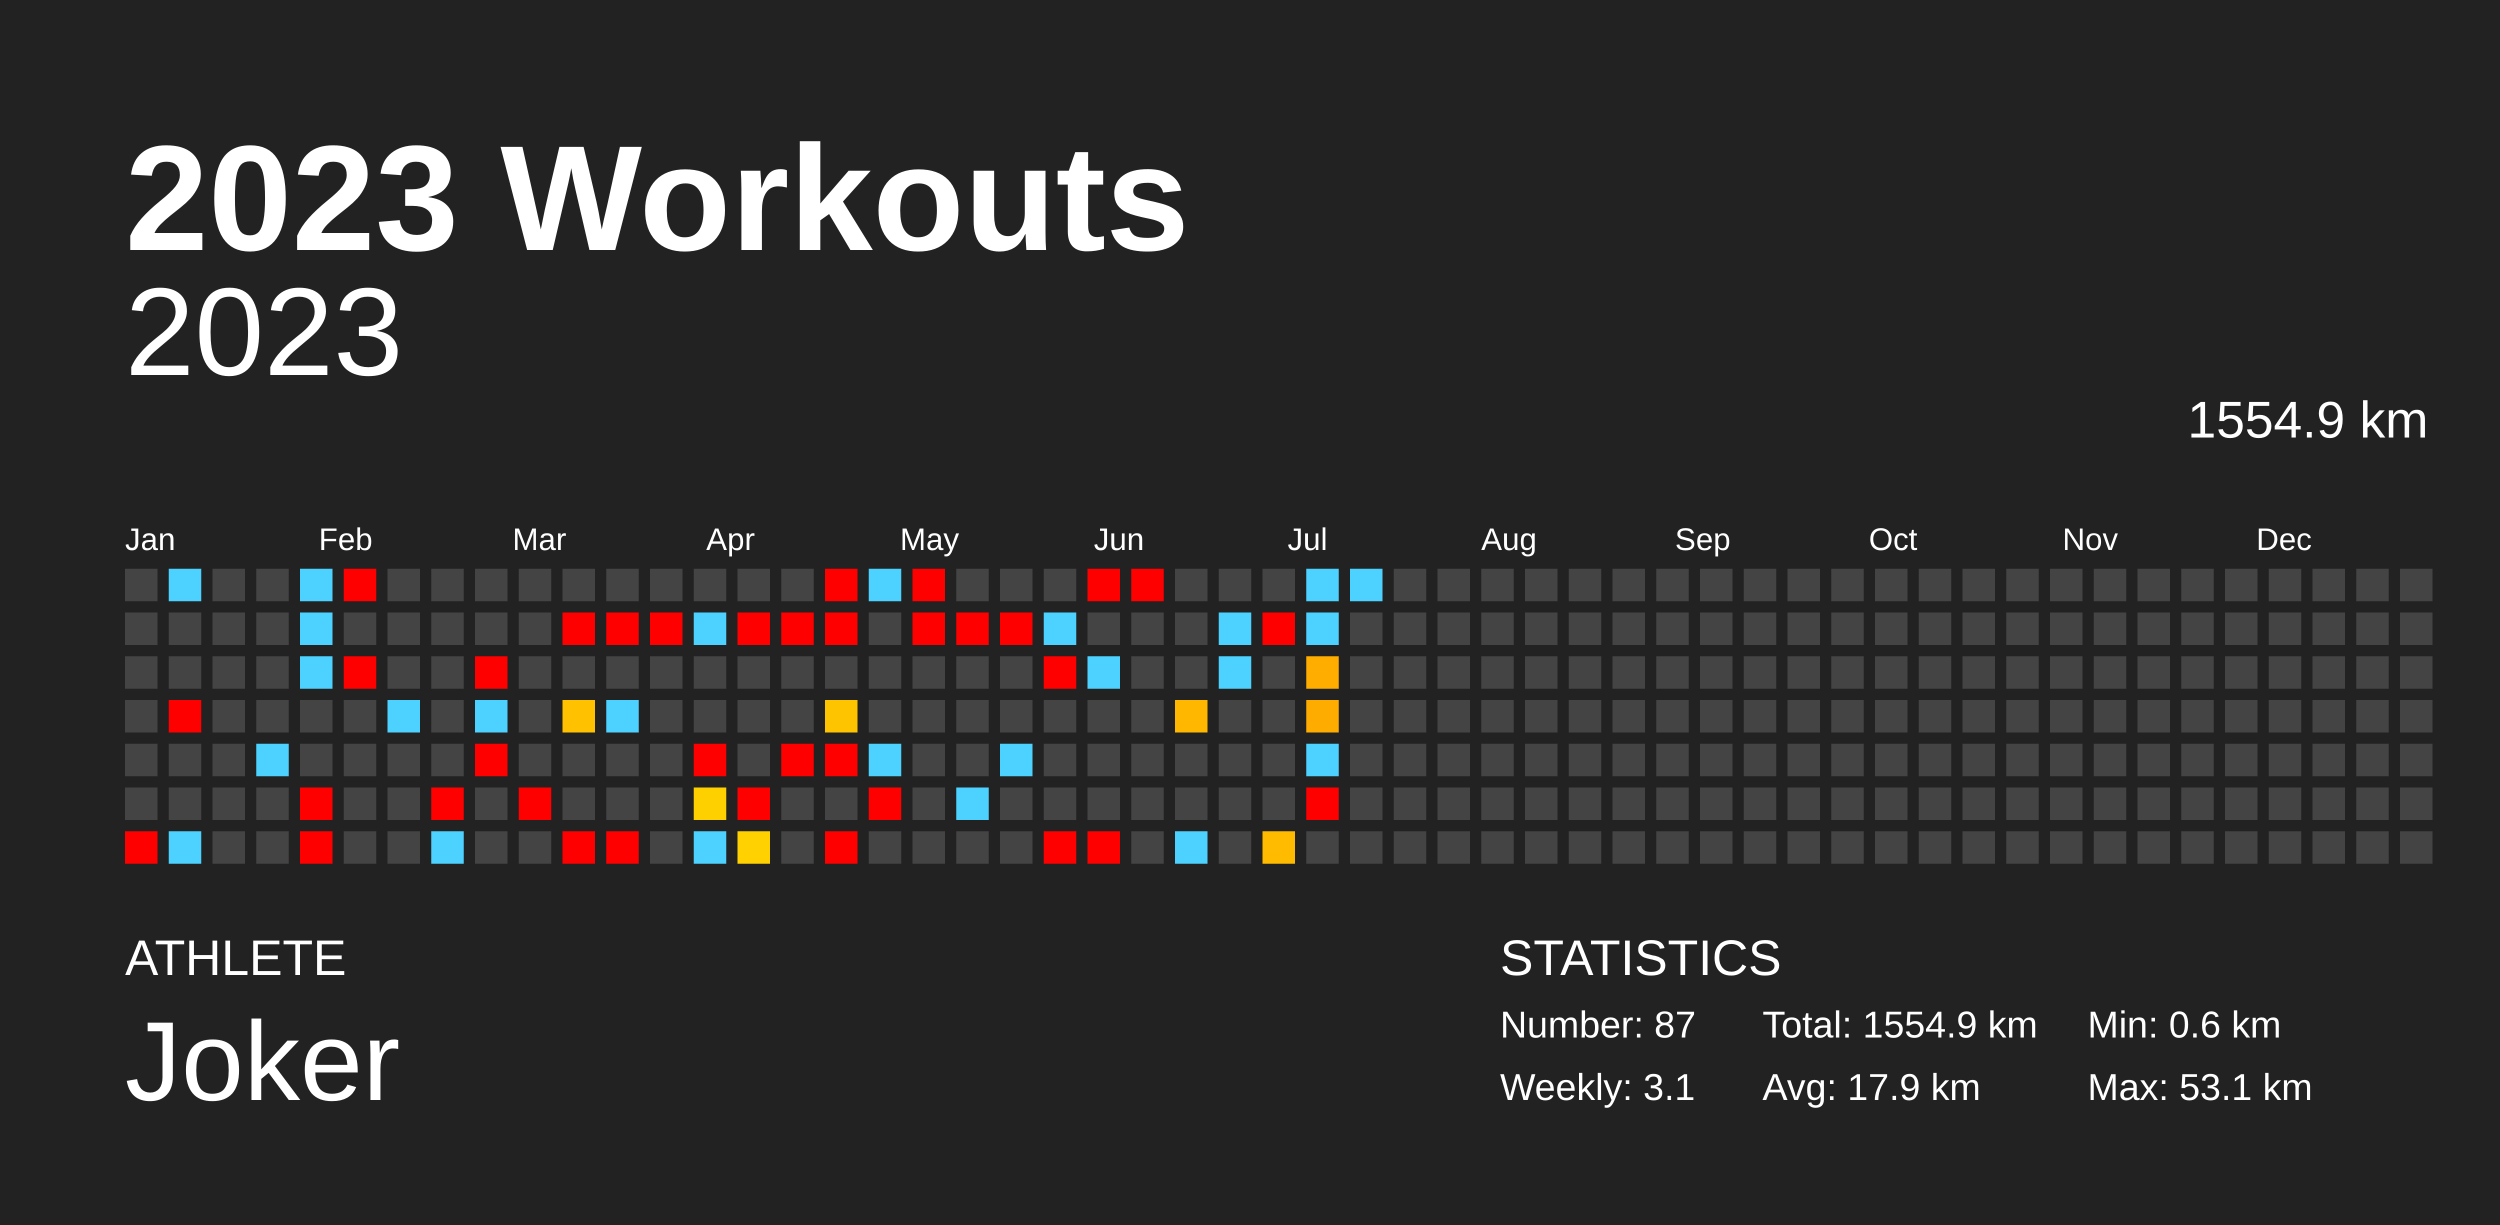
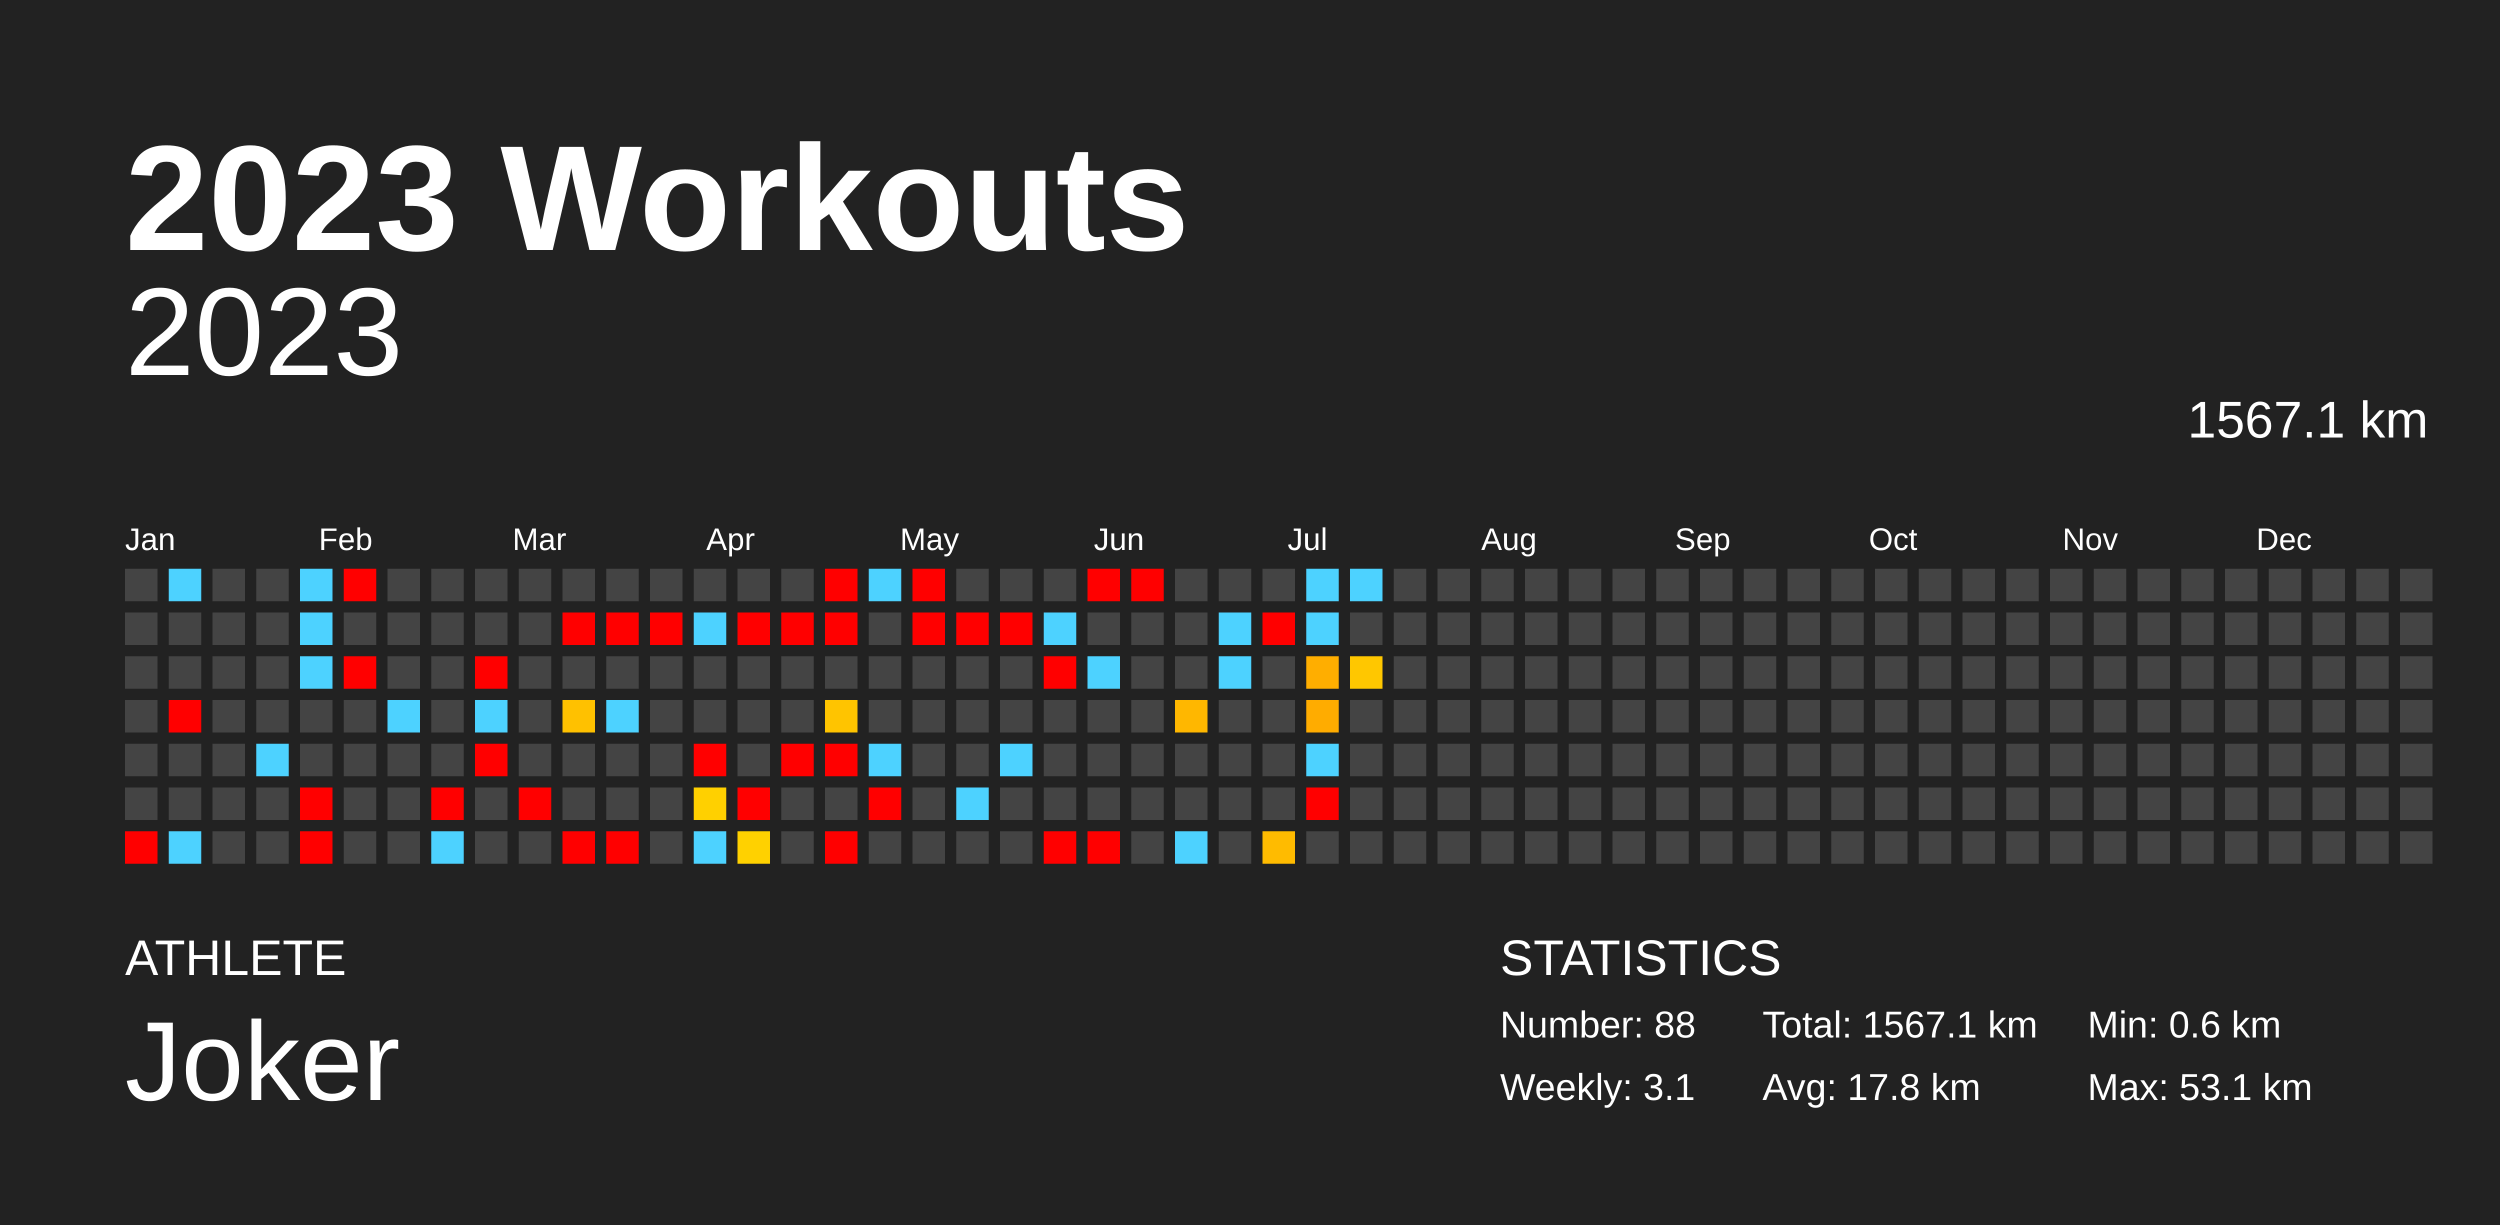
<svg xmlns="http://www.w3.org/2000/svg" baseProfile="full" height="98mm" version="1.1" viewBox="0,0,200,98" width="200mm">
  <defs />
  <rect fill="#222222" height="98" width="200" x="0" y="0" />
  <text fill="#FFFFFF" style="font-size:12px; font-family:Arial; font-weight:bold;" x="10" y="20">2023 Workouts</text>
  <text fill="#FFFFFF" style="font-size:4px; font-family:Arial" x="10" y="78">ATHLETE</text>
  <text fill="#FFFFFF" style="font-size:9px; font-family:Arial" x="10" y="88">Joker</text>
  <text fill="#FFFFFF" style="font-size:4px; font-family:Arial" x="120" y="78">STATISTICS</text>
-   <text fill="#FFFFFF" style="font-size:3px; font-family:Arial" x="120" y="83">Number: 87</text>
+   <text fill="#FFFFFF" style="font-size:3px; font-family:Arial" x="120" y="83">Number: 88</text>
  <text fill="#FFFFFF" style="font-size:3px; font-family:Arial" x="120" y="88">Weekly: 3.1</text>
-   <text fill="#FFFFFF" style="font-size:3px; font-family:Arial" x="141" y="83">Total: 1554.9 km</text>
-   <text fill="#FFFFFF" style="font-size:3px; font-family:Arial" x="141" y="88">Avg: 17.9 km</text>
+   <text fill="#FFFFFF" style="font-size:3px; font-family:Arial" x="141" y="83">Total: 1567.1 km</text>
+   <text fill="#FFFFFF" style="font-size:3px; font-family:Arial" x="141" y="88">Avg: 17.8 km</text>
  <text fill="#FFFFFF" style="font-size:3px; font-family:Arial" x="167" y="83">Min: 0.6 km</text>
  <text fill="#FFFFFF" style="font-size:3px; font-family:Arial" x="167" y="88">Max: 53.1 km</text>
  <text alignment-baseline="hanging" fill="#FFFFFF" style="font-size:10.0px; font-family:Arial;" x="10" y="30">2023</text>
-   <text alignment-baseline="hanging" fill="#FFFFFF" style="font-size:4.125px; font-family:Arial;" x="175" y="35">1554.9 km</text>
+   <text alignment-baseline="hanging" fill="#FFFFFF" style="font-size:4.125px; font-family:Arial;" x="175" y="35">1567.1 km</text>
  <text fill="#FFFFFF" style="font-size:2.5px; font-family:Arial" x="10.0" y="44">Jan</text>
  <text fill="#FFFFFF" style="font-size:2.5px; font-family:Arial" x="25.5" y="44">Feb</text>
  <text fill="#FFFFFF" style="font-size:2.5px; font-family:Arial" x="41.0" y="44">Mar</text>
  <text fill="#FFFFFF" style="font-size:2.5px; font-family:Arial" x="56.5" y="44">Apr</text>
  <text fill="#FFFFFF" style="font-size:2.5px; font-family:Arial" x="72.0" y="44">May</text>
  <text fill="#FFFFFF" style="font-size:2.5px; font-family:Arial" x="87.5" y="44">Jun</text>
  <text fill="#FFFFFF" style="font-size:2.5px; font-family:Arial" x="103.0" y="44">Jul</text>
  <text fill="#FFFFFF" style="font-size:2.5px; font-family:Arial" x="118.5" y="44">Aug</text>
  <text fill="#FFFFFF" style="font-size:2.5px; font-family:Arial" x="134.0" y="44">Sep</text>
  <text fill="#FFFFFF" style="font-size:2.5px; font-family:Arial" x="149.5" y="44">Oct</text>
  <text fill="#FFFFFF" style="font-size:2.5px; font-family:Arial" x="165.0" y="44">Nov</text>
  <text fill="#FFFFFF" style="font-size:2.5px; font-family:Arial" x="180.5" y="44">Dec</text>
  <rect fill="#444444" height="2.6" width="2.6" x="10.0" y="45.5" />
  <rect fill="#444444" height="2.6" width="2.6" x="10.0" y="49.0" />
  <rect fill="#444444" height="2.6" width="2.6" x="10.0" y="52.5" />
  <rect fill="#444444" height="2.6" width="2.6" x="10.0" y="56.0" />
  <rect fill="#444444" height="2.6" width="2.6" x="10.0" y="59.5" />
  <rect fill="#444444" height="2.6" width="2.6" x="10.0" y="63.0" />
  <rect fill="red" height="2.6" width="2.6" x="10.0" y="66.5" />
  <rect fill="#4dd2ff" height="2.6" width="2.6" x="13.5" y="45.5" />
  <rect fill="#444444" height="2.6" width="2.6" x="13.5" y="49.0" />
  <rect fill="#444444" height="2.6" width="2.6" x="13.5" y="52.5" />
  <rect fill="red" height="2.6" width="2.6" x="13.5" y="56.0" />
  <rect fill="#444444" height="2.6" width="2.6" x="13.5" y="59.5" />
  <rect fill="#444444" height="2.6" width="2.6" x="13.5" y="63.0" />
  <rect fill="#4dd2ff" height="2.6" width="2.6" x="13.5" y="66.5" />
  <rect fill="#444444" height="2.6" width="2.6" x="17.0" y="45.5" />
  <rect fill="#444444" height="2.6" width="2.6" x="17.0" y="49.0" />
  <rect fill="#444444" height="2.6" width="2.6" x="17.0" y="52.5" />
  <rect fill="#444444" height="2.6" width="2.6" x="17.0" y="56.0" />
  <rect fill="#444444" height="2.6" width="2.6" x="17.0" y="59.5" />
  <rect fill="#444444" height="2.6" width="2.6" x="17.0" y="63.0" />
  <rect fill="#444444" height="2.6" width="2.6" x="17.0" y="66.5" />
  <rect fill="#444444" height="2.6" width="2.6" x="20.5" y="45.5" />
  <rect fill="#444444" height="2.6" width="2.6" x="20.5" y="49.0" />
  <rect fill="#444444" height="2.6" width="2.6" x="20.5" y="52.5" />
  <rect fill="#444444" height="2.6" width="2.6" x="20.5" y="56.0" />
  <rect fill="#4dd2ff" height="2.6" width="2.6" x="20.5" y="59.5" />
  <rect fill="#444444" height="2.6" width="2.6" x="20.5" y="63.0" />
  <rect fill="#444444" height="2.6" width="2.6" x="20.5" y="66.5" />
  <rect fill="#4dd2ff" height="2.6" width="2.6" x="24.0" y="45.5" />
  <rect fill="#4dd2ff" height="2.6" width="2.6" x="24.0" y="49.0" />
  <rect fill="#4dd2ff" height="2.6" width="2.6" x="24.0" y="52.5" />
  <rect fill="#444444" height="2.6" width="2.6" x="24.0" y="56.0" />
  <rect fill="#444444" height="2.6" width="2.6" x="24.0" y="59.5" />
  <rect fill="red" height="2.6" width="2.6" x="24.0" y="63.0" />
  <rect fill="red" height="2.6" width="2.6" x="24.0" y="66.5" />
  <rect fill="red" height="2.6" width="2.6" x="27.5" y="45.5" />
  <rect fill="#444444" height="2.6" width="2.6" x="27.5" y="49.0" />
  <rect fill="red" height="2.6" width="2.6" x="27.5" y="52.5" />
  <rect fill="#444444" height="2.6" width="2.6" x="27.5" y="56.0" />
  <rect fill="#444444" height="2.6" width="2.6" x="27.5" y="59.5" />
  <rect fill="#444444" height="2.6" width="2.6" x="27.5" y="63.0" />
  <rect fill="#444444" height="2.6" width="2.6" x="27.5" y="66.5" />
  <rect fill="#444444" height="2.6" width="2.6" x="31.0" y="45.5" />
  <rect fill="#444444" height="2.6" width="2.6" x="31.0" y="49.0" />
  <rect fill="#444444" height="2.6" width="2.6" x="31.0" y="52.5" />
  <rect fill="#4dd2ff" height="2.6" width="2.6" x="31.0" y="56.0" />
  <rect fill="#444444" height="2.6" width="2.6" x="31.0" y="59.5" />
  <rect fill="#444444" height="2.6" width="2.6" x="31.0" y="63.0" />
  <rect fill="#444444" height="2.6" width="2.6" x="31.0" y="66.5" />
  <rect fill="#444444" height="2.6" width="2.6" x="34.5" y="45.5" />
  <rect fill="#444444" height="2.6" width="2.6" x="34.5" y="49.0" />
  <rect fill="#444444" height="2.6" width="2.6" x="34.5" y="52.5" />
  <rect fill="#444444" height="2.6" width="2.6" x="34.5" y="56.0" />
  <rect fill="#444444" height="2.6" width="2.6" x="34.5" y="59.5" />
  <rect fill="red" height="2.6" width="2.6" x="34.5" y="63.0" />
  <rect fill="#4dd2ff" height="2.6" width="2.6" x="34.5" y="66.5" />
  <rect fill="#444444" height="2.6" width="2.6" x="38.0" y="45.5" />
  <rect fill="#444444" height="2.6" width="2.6" x="38.0" y="49.0" />
  <rect fill="red" height="2.6" width="2.6" x="38.0" y="52.5" />
  <rect fill="#4dd2ff" height="2.6" width="2.6" x="38.0" y="56.0" />
  <rect fill="red" height="2.6" width="2.6" x="38.0" y="59.5" />
  <rect fill="#444444" height="2.6" width="2.6" x="38.0" y="63.0" />
  <rect fill="#444444" height="2.6" width="2.6" x="38.0" y="66.5" />
  <rect fill="#444444" height="2.6" width="2.6" x="41.5" y="45.5" />
  <rect fill="#444444" height="2.6" width="2.6" x="41.5" y="49.0" />
  <rect fill="#444444" height="2.6" width="2.6" x="41.5" y="52.5" />
  <rect fill="#444444" height="2.6" width="2.6" x="41.5" y="56.0" />
  <rect fill="#444444" height="2.6" width="2.6" x="41.5" y="59.5" />
  <rect fill="red" height="2.6" width="2.6" x="41.5" y="63.0" />
  <rect fill="#444444" height="2.6" width="2.6" x="41.5" y="66.5" />
  <rect fill="#444444" height="2.6" width="2.6" x="45.0" y="45.5" />
  <rect fill="red" height="2.6" width="2.6" x="45.0" y="49.0" />
  <rect fill="#444444" height="2.6" width="2.6" x="45.0" y="52.5" />
  <rect fill="#ffc100" height="2.6" width="2.6" x="45.0" y="56.0" />
  <rect fill="#444444" height="2.6" width="2.6" x="45.0" y="59.5" />
  <rect fill="#444444" height="2.6" width="2.6" x="45.0" y="63.0" />
  <rect fill="red" height="2.6" width="2.6" x="45.0" y="66.5" />
  <rect fill="#444444" height="2.6" width="2.6" x="48.5" y="45.5" />
  <rect fill="red" height="2.6" width="2.6" x="48.5" y="49.0" />
  <rect fill="#444444" height="2.6" width="2.6" x="48.5" y="52.5" />
  <rect fill="#4dd2ff" height="2.6" width="2.6" x="48.5" y="56.0" />
  <rect fill="#444444" height="2.6" width="2.6" x="48.5" y="59.5" />
  <rect fill="#444444" height="2.6" width="2.6" x="48.5" y="63.0" />
  <rect fill="red" height="2.6" width="2.6" x="48.5" y="66.5" />
  <rect fill="#444444" height="2.6" width="2.6" x="52.0" y="45.5" />
  <rect fill="red" height="2.6" width="2.6" x="52.0" y="49.0" />
  <rect fill="#444444" height="2.6" width="2.6" x="52.0" y="52.5" />
  <rect fill="#444444" height="2.6" width="2.6" x="52.0" y="56.0" />
  <rect fill="#444444" height="2.6" width="2.6" x="52.0" y="59.5" />
  <rect fill="#444444" height="2.6" width="2.6" x="52.0" y="63.0" />
  <rect fill="#444444" height="2.6" width="2.6" x="52.0" y="66.5" />
  <rect fill="#444444" height="2.6" width="2.6" x="55.5" y="45.5" />
  <rect fill="#4dd2ff" height="2.6" width="2.6" x="55.5" y="49.0" />
  <rect fill="#444444" height="2.6" width="2.6" x="55.5" y="52.5" />
  <rect fill="#444444" height="2.6" width="2.6" x="55.5" y="56.0" />
  <rect fill="red" height="2.6" width="2.6" x="55.5" y="59.5" />
  <rect fill="#ffd000" height="2.6" width="2.6" x="55.5" y="63.0" />
  <rect fill="#4dd2ff" height="2.6" width="2.6" x="55.5" y="66.5" />
  <rect fill="#444444" height="2.6" width="2.6" x="59.0" y="45.5" />
  <rect fill="red" height="2.6" width="2.6" x="59.0" y="49.0" />
  <rect fill="#444444" height="2.6" width="2.6" x="59.0" y="52.5" />
  <rect fill="#444444" height="2.6" width="2.6" x="59.0" y="56.0" />
  <rect fill="#444444" height="2.6" width="2.6" x="59.0" y="59.5" />
  <rect fill="red" height="2.6" width="2.6" x="59.0" y="63.0" />
  <rect fill="#ffd100" height="2.6" width="2.6" x="59.0" y="66.5" />
  <rect fill="#444444" height="2.6" width="2.6" x="62.5" y="45.5" />
  <rect fill="red" height="2.6" width="2.6" x="62.5" y="49.0" />
  <rect fill="#444444" height="2.6" width="2.6" x="62.5" y="52.5" />
  <rect fill="#444444" height="2.6" width="2.6" x="62.5" y="56.0" />
  <rect fill="red" height="2.6" width="2.6" x="62.5" y="59.5" />
  <rect fill="#444444" height="2.6" width="2.6" x="62.5" y="63.0" />
  <rect fill="#444444" height="2.6" width="2.6" x="62.5" y="66.5" />
  <rect fill="red" height="2.6" width="2.6" x="66.0" y="45.5" />
  <rect fill="red" height="2.6" width="2.6" x="66.0" y="49.0" />
  <rect fill="#444444" height="2.6" width="2.6" x="66.0" y="52.5" />
  <rect fill="#ffc400" height="2.6" width="2.6" x="66.0" y="56.0" />
  <rect fill="red" height="2.6" width="2.6" x="66.0" y="59.5" />
  <rect fill="#444444" height="2.6" width="2.6" x="66.0" y="63.0" />
  <rect fill="red" height="2.6" width="2.6" x="66.0" y="66.5" />
  <rect fill="#4dd2ff" height="2.6" width="2.6" x="69.5" y="45.5" />
  <rect fill="#444444" height="2.6" width="2.6" x="69.5" y="49.0" />
  <rect fill="#444444" height="2.6" width="2.6" x="69.5" y="52.5" />
  <rect fill="#444444" height="2.6" width="2.6" x="69.5" y="56.0" />
  <rect fill="#4dd2ff" height="2.6" width="2.6" x="69.5" y="59.5" />
  <rect fill="red" height="2.6" width="2.6" x="69.5" y="63.0" />
  <rect fill="#444444" height="2.6" width="2.6" x="69.5" y="66.5" />
  <rect fill="red" height="2.6" width="2.6" x="73.0" y="45.5" />
  <rect fill="red" height="2.6" width="2.6" x="73.0" y="49.0" />
  <rect fill="#444444" height="2.6" width="2.6" x="73.0" y="52.5" />
  <rect fill="#444444" height="2.6" width="2.6" x="73.0" y="56.0" />
  <rect fill="#444444" height="2.6" width="2.6" x="73.0" y="59.5" />
  <rect fill="#444444" height="2.6" width="2.6" x="73.0" y="63.0" />
  <rect fill="#444444" height="2.6" width="2.6" x="73.0" y="66.5" />
  <rect fill="#444444" height="2.6" width="2.6" x="76.5" y="45.5" />
  <rect fill="red" height="2.6" width="2.6" x="76.5" y="49.0" />
  <rect fill="#444444" height="2.6" width="2.6" x="76.5" y="52.5" />
  <rect fill="#444444" height="2.6" width="2.6" x="76.5" y="56.0" />
  <rect fill="#444444" height="2.6" width="2.6" x="76.5" y="59.5" />
  <rect fill="#4dd2ff" height="2.6" width="2.6" x="76.5" y="63.0" />
  <rect fill="#444444" height="2.6" width="2.6" x="76.5" y="66.5" />
  <rect fill="#444444" height="2.6" width="2.6" x="80.0" y="45.5" />
  <rect fill="red" height="2.6" width="2.6" x="80.0" y="49.0" />
  <rect fill="#444444" height="2.6" width="2.6" x="80.0" y="52.5" />
  <rect fill="#444444" height="2.6" width="2.6" x="80.0" y="56.0" />
  <rect fill="#4dd2ff" height="2.6" width="2.6" x="80.0" y="59.5" />
  <rect fill="#444444" height="2.6" width="2.6" x="80.0" y="63.0" />
  <rect fill="#444444" height="2.6" width="2.6" x="80.0" y="66.5" />
  <rect fill="#444444" height="2.6" width="2.6" x="83.5" y="45.5" />
  <rect fill="#4dd2ff" height="2.6" width="2.6" x="83.5" y="49.0" />
  <rect fill="red" height="2.6" width="2.6" x="83.5" y="52.5" />
  <rect fill="#444444" height="2.6" width="2.6" x="83.5" y="56.0" />
  <rect fill="#444444" height="2.6" width="2.6" x="83.5" y="59.5" />
  <rect fill="#444444" height="2.6" width="2.6" x="83.5" y="63.0" />
  <rect fill="red" height="2.6" width="2.6" x="83.5" y="66.5" />
  <rect fill="red" height="2.6" width="2.6" x="87.0" y="45.5" />
  <rect fill="#444444" height="2.6" width="2.6" x="87.0" y="49.0" />
  <rect fill="#4dd2ff" height="2.6" width="2.6" x="87.0" y="52.5" />
  <rect fill="#444444" height="2.6" width="2.6" x="87.0" y="56.0" />
  <rect fill="#444444" height="2.6" width="2.6" x="87.0" y="59.5" />
  <rect fill="#444444" height="2.6" width="2.6" x="87.0" y="63.0" />
  <rect fill="red" height="2.6" width="2.6" x="87.0" y="66.5" />
  <rect fill="red" height="2.6" width="2.6" x="90.5" y="45.5" />
  <rect fill="#444444" height="2.6" width="2.6" x="90.5" y="49.0" />
  <rect fill="#444444" height="2.6" width="2.6" x="90.5" y="52.5" />
  <rect fill="#444444" height="2.6" width="2.6" x="90.5" y="56.0" />
  <rect fill="#444444" height="2.6" width="2.6" x="90.5" y="59.5" />
  <rect fill="#444444" height="2.6" width="2.6" x="90.5" y="63.0" />
  <rect fill="#444444" height="2.6" width="2.6" x="90.5" y="66.5" />
  <rect fill="#444444" height="2.6" width="2.6" x="94.0" y="45.5" />
  <rect fill="#444444" height="2.6" width="2.6" x="94.0" y="49.0" />
  <rect fill="#444444" height="2.6" width="2.6" x="94.0" y="52.5" />
  <rect fill="#ffb700" height="2.6" width="2.6" x="94.0" y="56.0" />
  <rect fill="#444444" height="2.6" width="2.6" x="94.0" y="59.5" />
  <rect fill="#444444" height="2.6" width="2.6" x="94.0" y="63.0" />
  <rect fill="#4dd2ff" height="2.6" width="2.6" x="94.0" y="66.5" />
  <rect fill="#444444" height="2.6" width="2.6" x="97.5" y="45.5" />
  <rect fill="#4dd2ff" height="2.6" width="2.6" x="97.5" y="49.0" />
  <rect fill="#4dd2ff" height="2.6" width="2.6" x="97.5" y="52.5" />
  <rect fill="#444444" height="2.6" width="2.6" x="97.5" y="56.0" />
  <rect fill="#444444" height="2.6" width="2.6" x="97.5" y="59.5" />
  <rect fill="#444444" height="2.6" width="2.6" x="97.5" y="63.0" />
  <rect fill="#444444" height="2.6" width="2.6" x="97.5" y="66.5" />
  <rect fill="#444444" height="2.6" width="2.6" x="101.0" y="45.5" />
  <rect fill="red" height="2.6" width="2.6" x="101.0" y="49.0" />
  <rect fill="#444444" height="2.6" width="2.6" x="101.0" y="52.5" />
  <rect fill="#444444" height="2.6" width="2.6" x="101.0" y="56.0" />
  <rect fill="#444444" height="2.6" width="2.6" x="101.0" y="59.5" />
  <rect fill="#444444" height="2.6" width="2.6" x="101.0" y="63.0" />
  <rect fill="#ffbb00" height="2.6" width="2.6" x="101.0" y="66.5" />
  <rect fill="#4dd2ff" height="2.6" width="2.6" x="104.5" y="45.5" />
  <rect fill="#4dd2ff" height="2.6" width="2.6" x="104.5" y="49.0" />
  <rect fill="#ffae00" height="2.6" width="2.6" x="104.5" y="52.5" />
  <rect fill="#ffac00" height="2.6" width="2.6" x="104.5" y="56.0" />
  <rect fill="#4dd2ff" height="2.6" width="2.6" x="104.5" y="59.5" />
  <rect fill="red" height="2.6" width="2.6" x="104.5" y="63.0" />
  <rect fill="#444444" height="2.6" width="2.6" x="104.5" y="66.5" />
  <rect fill="#4dd2ff" height="2.6" width="2.6" x="108.0" y="45.5" />
  <rect fill="#444444" height="2.6" width="2.6" x="108.0" y="49.0" />
-   <rect fill="#444444" height="2.6" width="2.6" x="108.0" y="52.5" />
+   <rect fill="#ffc700" height="2.6" width="2.6" x="108.0" y="52.5" />
  <rect fill="#444444" height="2.6" width="2.6" x="108.0" y="56.0" />
  <rect fill="#444444" height="2.6" width="2.6" x="108.0" y="59.5" />
  <rect fill="#444444" height="2.6" width="2.6" x="108.0" y="63.0" />
  <rect fill="#444444" height="2.6" width="2.6" x="108.0" y="66.5" />
  <rect fill="#444444" height="2.6" width="2.6" x="111.5" y="45.5" />
  <rect fill="#444444" height="2.6" width="2.6" x="111.5" y="49.0" />
  <rect fill="#444444" height="2.6" width="2.6" x="111.5" y="52.5" />
  <rect fill="#444444" height="2.6" width="2.6" x="111.5" y="56.0" />
  <rect fill="#444444" height="2.6" width="2.6" x="111.5" y="59.5" />
  <rect fill="#444444" height="2.6" width="2.6" x="111.5" y="63.0" />
  <rect fill="#444444" height="2.6" width="2.6" x="111.5" y="66.5" />
  <rect fill="#444444" height="2.6" width="2.6" x="115.0" y="45.5" />
  <rect fill="#444444" height="2.6" width="2.6" x="115.0" y="49.0" />
  <rect fill="#444444" height="2.6" width="2.6" x="115.0" y="52.5" />
  <rect fill="#444444" height="2.6" width="2.6" x="115.0" y="56.0" />
  <rect fill="#444444" height="2.6" width="2.6" x="115.0" y="59.5" />
  <rect fill="#444444" height="2.6" width="2.6" x="115.0" y="63.0" />
  <rect fill="#444444" height="2.6" width="2.6" x="115.0" y="66.5" />
  <rect fill="#444444" height="2.6" width="2.6" x="118.5" y="45.5" />
  <rect fill="#444444" height="2.6" width="2.6" x="118.5" y="49.0" />
  <rect fill="#444444" height="2.6" width="2.6" x="118.5" y="52.5" />
  <rect fill="#444444" height="2.6" width="2.6" x="118.5" y="56.0" />
  <rect fill="#444444" height="2.6" width="2.6" x="118.5" y="59.5" />
  <rect fill="#444444" height="2.6" width="2.6" x="118.5" y="63.0" />
  <rect fill="#444444" height="2.6" width="2.6" x="118.5" y="66.5" />
  <rect fill="#444444" height="2.6" width="2.6" x="122.0" y="45.5" />
  <rect fill="#444444" height="2.6" width="2.6" x="122.0" y="49.0" />
  <rect fill="#444444" height="2.6" width="2.6" x="122.0" y="52.5" />
  <rect fill="#444444" height="2.6" width="2.6" x="122.0" y="56.0" />
  <rect fill="#444444" height="2.6" width="2.6" x="122.0" y="59.5" />
  <rect fill="#444444" height="2.6" width="2.6" x="122.0" y="63.0" />
  <rect fill="#444444" height="2.6" width="2.6" x="122.0" y="66.5" />
  <rect fill="#444444" height="2.6" width="2.6" x="125.5" y="45.5" />
  <rect fill="#444444" height="2.6" width="2.6" x="125.5" y="49.0" />
  <rect fill="#444444" height="2.6" width="2.6" x="125.5" y="52.5" />
  <rect fill="#444444" height="2.6" width="2.6" x="125.5" y="56.0" />
  <rect fill="#444444" height="2.6" width="2.6" x="125.5" y="59.5" />
  <rect fill="#444444" height="2.6" width="2.6" x="125.5" y="63.0" />
  <rect fill="#444444" height="2.6" width="2.6" x="125.5" y="66.5" />
  <rect fill="#444444" height="2.6" width="2.6" x="129.0" y="45.5" />
  <rect fill="#444444" height="2.6" width="2.6" x="129.0" y="49.0" />
  <rect fill="#444444" height="2.6" width="2.6" x="129.0" y="52.5" />
  <rect fill="#444444" height="2.6" width="2.6" x="129.0" y="56.0" />
  <rect fill="#444444" height="2.6" width="2.6" x="129.0" y="59.5" />
  <rect fill="#444444" height="2.6" width="2.6" x="129.0" y="63.0" />
  <rect fill="#444444" height="2.6" width="2.6" x="129.0" y="66.5" />
  <rect fill="#444444" height="2.6" width="2.6" x="132.5" y="45.5" />
  <rect fill="#444444" height="2.6" width="2.6" x="132.5" y="49.0" />
  <rect fill="#444444" height="2.6" width="2.6" x="132.5" y="52.5" />
  <rect fill="#444444" height="2.6" width="2.6" x="132.5" y="56.0" />
  <rect fill="#444444" height="2.6" width="2.6" x="132.5" y="59.5" />
  <rect fill="#444444" height="2.6" width="2.6" x="132.5" y="63.0" />
  <rect fill="#444444" height="2.6" width="2.6" x="132.5" y="66.5" />
  <rect fill="#444444" height="2.6" width="2.6" x="136.0" y="45.5" />
  <rect fill="#444444" height="2.6" width="2.6" x="136.0" y="49.0" />
  <rect fill="#444444" height="2.6" width="2.6" x="136.0" y="52.5" />
  <rect fill="#444444" height="2.6" width="2.6" x="136.0" y="56.0" />
  <rect fill="#444444" height="2.6" width="2.6" x="136.0" y="59.5" />
  <rect fill="#444444" height="2.6" width="2.6" x="136.0" y="63.0" />
  <rect fill="#444444" height="2.6" width="2.6" x="136.0" y="66.5" />
  <rect fill="#444444" height="2.6" width="2.6" x="139.5" y="45.5" />
  <rect fill="#444444" height="2.6" width="2.6" x="139.5" y="49.0" />
  <rect fill="#444444" height="2.6" width="2.6" x="139.5" y="52.5" />
  <rect fill="#444444" height="2.6" width="2.6" x="139.5" y="56.0" />
  <rect fill="#444444" height="2.6" width="2.6" x="139.5" y="59.5" />
  <rect fill="#444444" height="2.6" width="2.6" x="139.5" y="63.0" />
  <rect fill="#444444" height="2.6" width="2.6" x="139.5" y="66.5" />
  <rect fill="#444444" height="2.6" width="2.6" x="143.0" y="45.5" />
  <rect fill="#444444" height="2.6" width="2.6" x="143.0" y="49.0" />
  <rect fill="#444444" height="2.6" width="2.6" x="143.0" y="52.5" />
  <rect fill="#444444" height="2.6" width="2.6" x="143.0" y="56.0" />
  <rect fill="#444444" height="2.6" width="2.6" x="143.0" y="59.5" />
  <rect fill="#444444" height="2.6" width="2.6" x="143.0" y="63.0" />
  <rect fill="#444444" height="2.6" width="2.6" x="143.0" y="66.5" />
  <rect fill="#444444" height="2.6" width="2.6" x="146.5" y="45.5" />
  <rect fill="#444444" height="2.6" width="2.6" x="146.5" y="49.0" />
  <rect fill="#444444" height="2.6" width="2.6" x="146.5" y="52.5" />
  <rect fill="#444444" height="2.6" width="2.6" x="146.5" y="56.0" />
  <rect fill="#444444" height="2.6" width="2.6" x="146.5" y="59.5" />
  <rect fill="#444444" height="2.6" width="2.6" x="146.5" y="63.0" />
  <rect fill="#444444" height="2.6" width="2.6" x="146.5" y="66.5" />
  <rect fill="#444444" height="2.6" width="2.6" x="150.0" y="45.5" />
  <rect fill="#444444" height="2.6" width="2.6" x="150.0" y="49.0" />
  <rect fill="#444444" height="2.6" width="2.6" x="150.0" y="52.5" />
  <rect fill="#444444" height="2.6" width="2.6" x="150.0" y="56.0" />
  <rect fill="#444444" height="2.6" width="2.6" x="150.0" y="59.5" />
  <rect fill="#444444" height="2.6" width="2.6" x="150.0" y="63.0" />
  <rect fill="#444444" height="2.6" width="2.6" x="150.0" y="66.5" />
  <rect fill="#444444" height="2.6" width="2.6" x="153.5" y="45.5" />
  <rect fill="#444444" height="2.6" width="2.6" x="153.5" y="49.0" />
  <rect fill="#444444" height="2.6" width="2.6" x="153.5" y="52.5" />
  <rect fill="#444444" height="2.6" width="2.6" x="153.5" y="56.0" />
  <rect fill="#444444" height="2.6" width="2.6" x="153.5" y="59.5" />
  <rect fill="#444444" height="2.6" width="2.6" x="153.5" y="63.0" />
  <rect fill="#444444" height="2.6" width="2.6" x="153.5" y="66.5" />
  <rect fill="#444444" height="2.6" width="2.6" x="157.0" y="45.5" />
  <rect fill="#444444" height="2.6" width="2.6" x="157.0" y="49.0" />
  <rect fill="#444444" height="2.6" width="2.6" x="157.0" y="52.5" />
  <rect fill="#444444" height="2.6" width="2.6" x="157.0" y="56.0" />
  <rect fill="#444444" height="2.6" width="2.6" x="157.0" y="59.5" />
  <rect fill="#444444" height="2.6" width="2.6" x="157.0" y="63.0" />
  <rect fill="#444444" height="2.6" width="2.6" x="157.0" y="66.5" />
  <rect fill="#444444" height="2.6" width="2.6" x="160.5" y="45.5" />
  <rect fill="#444444" height="2.6" width="2.6" x="160.5" y="49.0" />
  <rect fill="#444444" height="2.6" width="2.6" x="160.5" y="52.5" />
  <rect fill="#444444" height="2.6" width="2.6" x="160.5" y="56.0" />
  <rect fill="#444444" height="2.6" width="2.6" x="160.5" y="59.5" />
  <rect fill="#444444" height="2.6" width="2.6" x="160.5" y="63.0" />
  <rect fill="#444444" height="2.6" width="2.6" x="160.5" y="66.5" />
  <rect fill="#444444" height="2.6" width="2.6" x="164.0" y="45.5" />
  <rect fill="#444444" height="2.6" width="2.6" x="164.0" y="49.0" />
  <rect fill="#444444" height="2.6" width="2.6" x="164.0" y="52.5" />
  <rect fill="#444444" height="2.6" width="2.6" x="164.0" y="56.0" />
  <rect fill="#444444" height="2.6" width="2.6" x="164.0" y="59.5" />
  <rect fill="#444444" height="2.6" width="2.6" x="164.0" y="63.0" />
  <rect fill="#444444" height="2.6" width="2.6" x="164.0" y="66.5" />
  <rect fill="#444444" height="2.6" width="2.6" x="167.5" y="45.5" />
  <rect fill="#444444" height="2.6" width="2.6" x="167.5" y="49.0" />
  <rect fill="#444444" height="2.6" width="2.6" x="167.5" y="52.5" />
  <rect fill="#444444" height="2.6" width="2.6" x="167.5" y="56.0" />
  <rect fill="#444444" height="2.6" width="2.6" x="167.5" y="59.5" />
  <rect fill="#444444" height="2.6" width="2.6" x="167.5" y="63.0" />
  <rect fill="#444444" height="2.6" width="2.6" x="167.5" y="66.5" />
  <rect fill="#444444" height="2.6" width="2.6" x="171.0" y="45.5" />
  <rect fill="#444444" height="2.6" width="2.6" x="171.0" y="49.0" />
  <rect fill="#444444" height="2.6" width="2.6" x="171.0" y="52.5" />
  <rect fill="#444444" height="2.6" width="2.6" x="171.0" y="56.0" />
  <rect fill="#444444" height="2.6" width="2.6" x="171.0" y="59.5" />
  <rect fill="#444444" height="2.6" width="2.6" x="171.0" y="63.0" />
  <rect fill="#444444" height="2.6" width="2.6" x="171.0" y="66.5" />
  <rect fill="#444444" height="2.6" width="2.6" x="174.5" y="45.5" />
  <rect fill="#444444" height="2.6" width="2.6" x="174.5" y="49.0" />
  <rect fill="#444444" height="2.6" width="2.6" x="174.5" y="52.5" />
  <rect fill="#444444" height="2.6" width="2.6" x="174.5" y="56.0" />
  <rect fill="#444444" height="2.6" width="2.6" x="174.5" y="59.5" />
  <rect fill="#444444" height="2.6" width="2.6" x="174.5" y="63.0" />
  <rect fill="#444444" height="2.6" width="2.6" x="174.5" y="66.5" />
  <rect fill="#444444" height="2.6" width="2.6" x="178.0" y="45.5" />
  <rect fill="#444444" height="2.6" width="2.6" x="178.0" y="49.0" />
  <rect fill="#444444" height="2.6" width="2.6" x="178.0" y="52.5" />
  <rect fill="#444444" height="2.6" width="2.6" x="178.0" y="56.0" />
  <rect fill="#444444" height="2.6" width="2.6" x="178.0" y="59.5" />
  <rect fill="#444444" height="2.6" width="2.6" x="178.0" y="63.0" />
  <rect fill="#444444" height="2.6" width="2.6" x="178.0" y="66.5" />
  <rect fill="#444444" height="2.6" width="2.6" x="181.5" y="45.5" />
  <rect fill="#444444" height="2.6" width="2.6" x="181.5" y="49.0" />
  <rect fill="#444444" height="2.6" width="2.6" x="181.5" y="52.5" />
  <rect fill="#444444" height="2.6" width="2.6" x="181.5" y="56.0" />
  <rect fill="#444444" height="2.6" width="2.6" x="181.5" y="59.5" />
  <rect fill="#444444" height="2.6" width="2.6" x="181.5" y="63.0" />
  <rect fill="#444444" height="2.6" width="2.6" x="181.5" y="66.5" />
  <rect fill="#444444" height="2.6" width="2.6" x="185.0" y="45.5" />
  <rect fill="#444444" height="2.6" width="2.6" x="185.0" y="49.0" />
  <rect fill="#444444" height="2.6" width="2.6" x="185.0" y="52.5" />
  <rect fill="#444444" height="2.6" width="2.6" x="185.0" y="56.0" />
  <rect fill="#444444" height="2.6" width="2.6" x="185.0" y="59.5" />
  <rect fill="#444444" height="2.6" width="2.6" x="185.0" y="63.0" />
  <rect fill="#444444" height="2.6" width="2.6" x="185.0" y="66.5" />
  <rect fill="#444444" height="2.6" width="2.6" x="188.5" y="45.5" />
  <rect fill="#444444" height="2.6" width="2.6" x="188.5" y="49.0" />
  <rect fill="#444444" height="2.6" width="2.6" x="188.5" y="52.5" />
  <rect fill="#444444" height="2.6" width="2.6" x="188.5" y="56.0" />
  <rect fill="#444444" height="2.6" width="2.6" x="188.5" y="59.5" />
  <rect fill="#444444" height="2.6" width="2.6" x="188.5" y="63.0" />
  <rect fill="#444444" height="2.6" width="2.6" x="188.5" y="66.5" />
  <rect fill="#444444" height="2.6" width="2.6" x="192.0" y="45.5" />
  <rect fill="#444444" height="2.6" width="2.6" x="192.0" y="49.0" />
  <rect fill="#444444" height="2.6" width="2.6" x="192.0" y="52.5" />
  <rect fill="#444444" height="2.6" width="2.6" x="192.0" y="56.0" />
  <rect fill="#444444" height="2.6" width="2.6" x="192.0" y="59.5" />
  <rect fill="#444444" height="2.6" width="2.6" x="192.0" y="63.0" />
  <rect fill="#444444" height="2.6" width="2.6" x="192.0" y="66.5" />
</svg>
